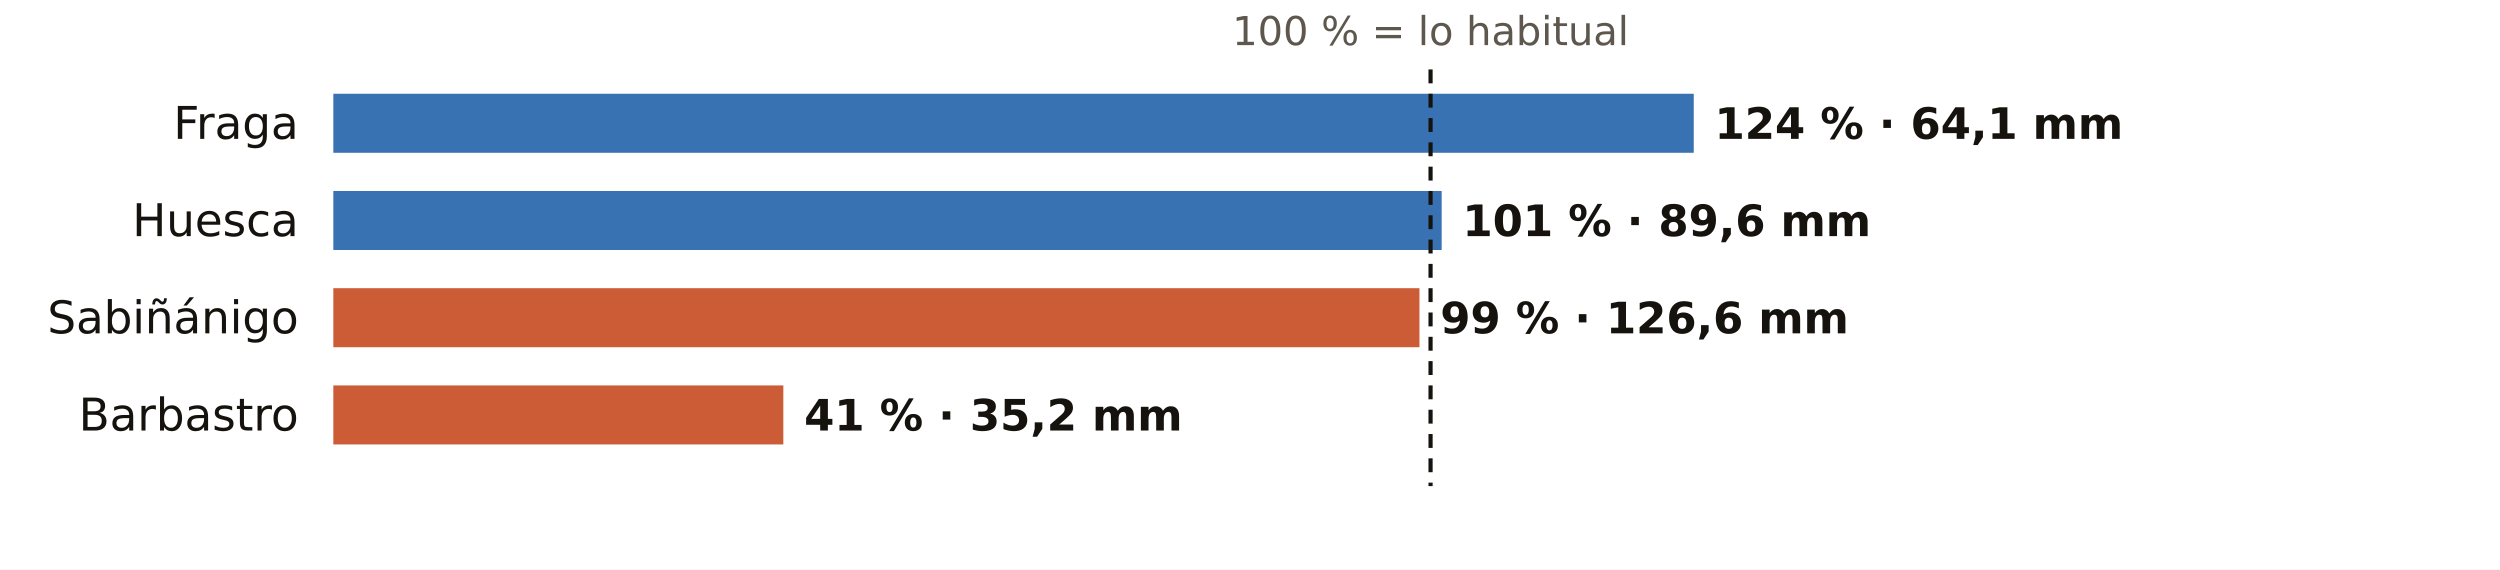
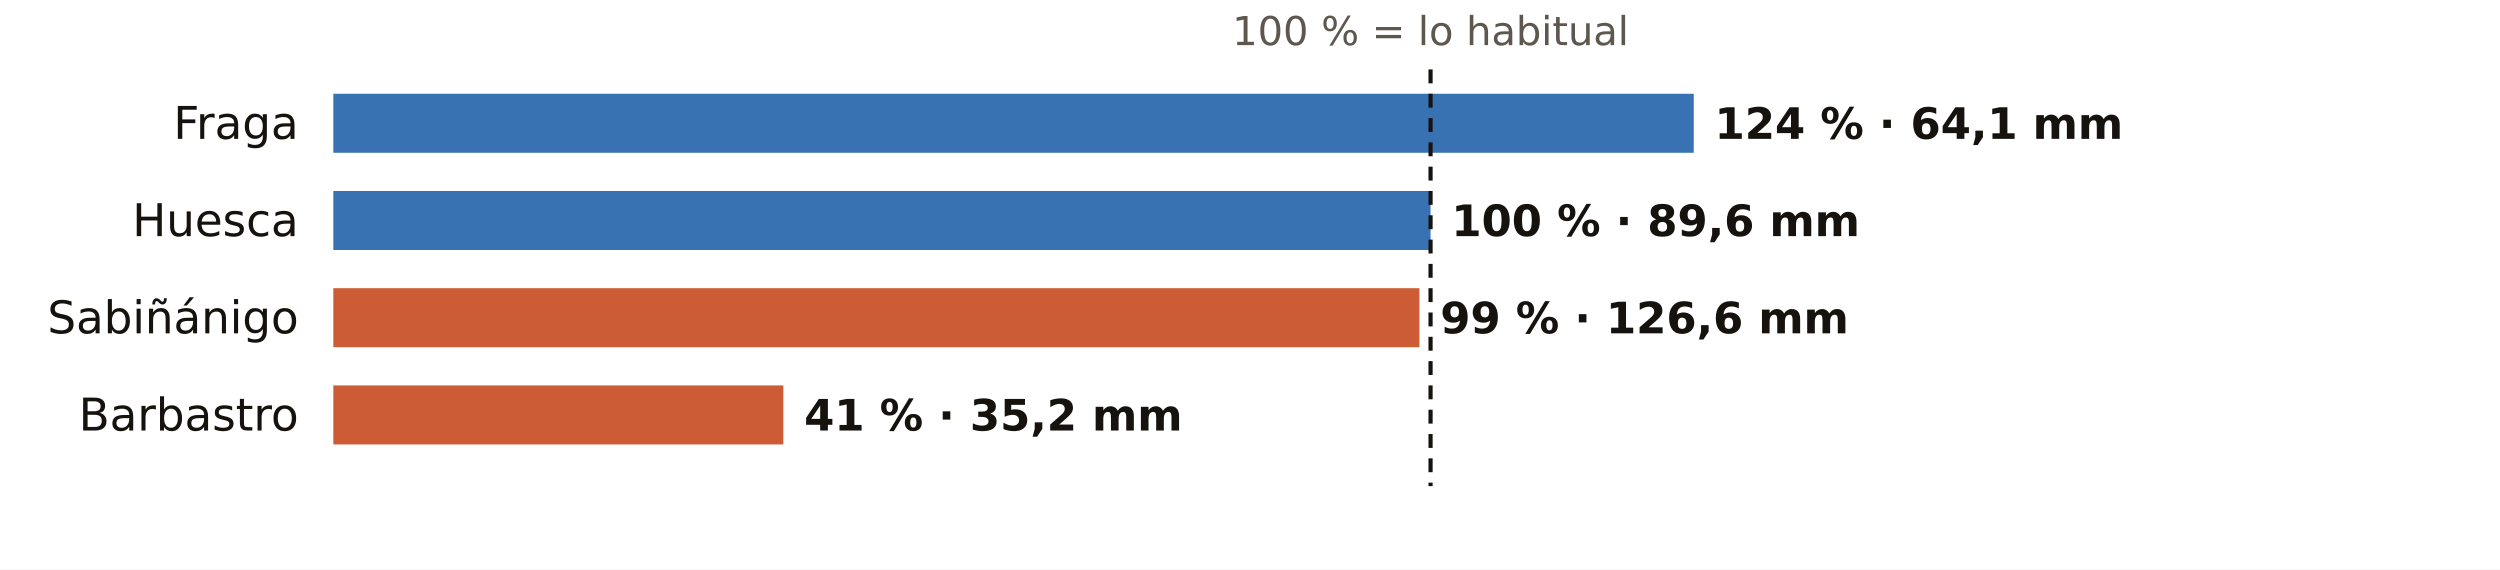
<svg xmlns="http://www.w3.org/2000/svg" viewBox="0 0 720 164" width="720" height="164" role="img" aria-label="El otoño en los pluviómetros de AEMET de Huesca: % de lo habitual">
  <rect width="720" height="164" fill="#FFFFFF" />
  <text x="412.0" y="13.0" font-size="11.5" fill="#5E574E" text-anchor="middle" font-weight="400" font-family="Public Sans, DejaVu Sans, Arial, sans-serif">100 % = lo habitual</text>
  <text x="86.0" y="40.0" font-size="13" fill="#16130F" text-anchor="end" font-weight="500" font-family="Public Sans, DejaVu Sans, Arial, sans-serif">Fraga</text>
  <rect x="96" y="27" width="391.8" height="17" fill="#1F5FA8" opacity="0.88" />
  <text x="493.8" y="40.0" font-size="12.5" fill="#16130F" text-anchor="start" font-weight="600" font-family="Public Sans, DejaVu Sans, Arial, sans-serif">124 % · 64,1 mm</text>
  <text x="86.0" y="68.0" font-size="13" fill="#16130F" text-anchor="end" font-weight="500" font-family="Public Sans, DejaVu Sans, Arial, sans-serif">Huesca</text>
-   <rect x="96" y="55" width="319.2" height="17" fill="#1F5FA8" opacity="0.88" />
-   <text x="421.2" y="68.0" font-size="12.5" fill="#16130F" text-anchor="start" font-weight="600" font-family="Public Sans, DejaVu Sans, Arial, sans-serif">101 % · 89,6 mm</text>
+   <rect x="96" y="55" width="316.0" height="17" fill="#1F5FA8" opacity="0.88" />
+   <text x="418.0" y="68.0" font-size="12.5" fill="#16130F" text-anchor="start" font-weight="600" font-family="Public Sans, DejaVu Sans, Arial, sans-serif">100 % · 89,6 mm</text>
  <text x="86.0" y="96.0" font-size="13" fill="#16130F" text-anchor="end" font-weight="500" font-family="Public Sans, DejaVu Sans, Arial, sans-serif">Sabiñánigo</text>
  <rect x="96" y="83" width="312.8" height="17" fill="#C4461A" opacity="0.88" />
  <text x="414.8" y="96.0" font-size="12.5" fill="#16130F" text-anchor="start" font-weight="600" font-family="Public Sans, DejaVu Sans, Arial, sans-serif">99 % · 126,6 mm</text>
  <text x="86.0" y="124.0" font-size="13" fill="#16130F" text-anchor="end" font-weight="500" font-family="Public Sans, DejaVu Sans, Arial, sans-serif">Barbastro</text>
  <rect x="96" y="111" width="129.6" height="17" fill="#C4461A" opacity="0.88" />
  <text x="231.6" y="124.0" font-size="12.5" fill="#16130F" text-anchor="start" font-weight="600" font-family="Public Sans, DejaVu Sans, Arial, sans-serif">41 % · 35,2 mm</text>
  <line x1="412.0" x2="412.0" y1="20" y2="140" stroke="#16130F" stroke-width="1.2" stroke-dasharray="4 3" />
</svg>
